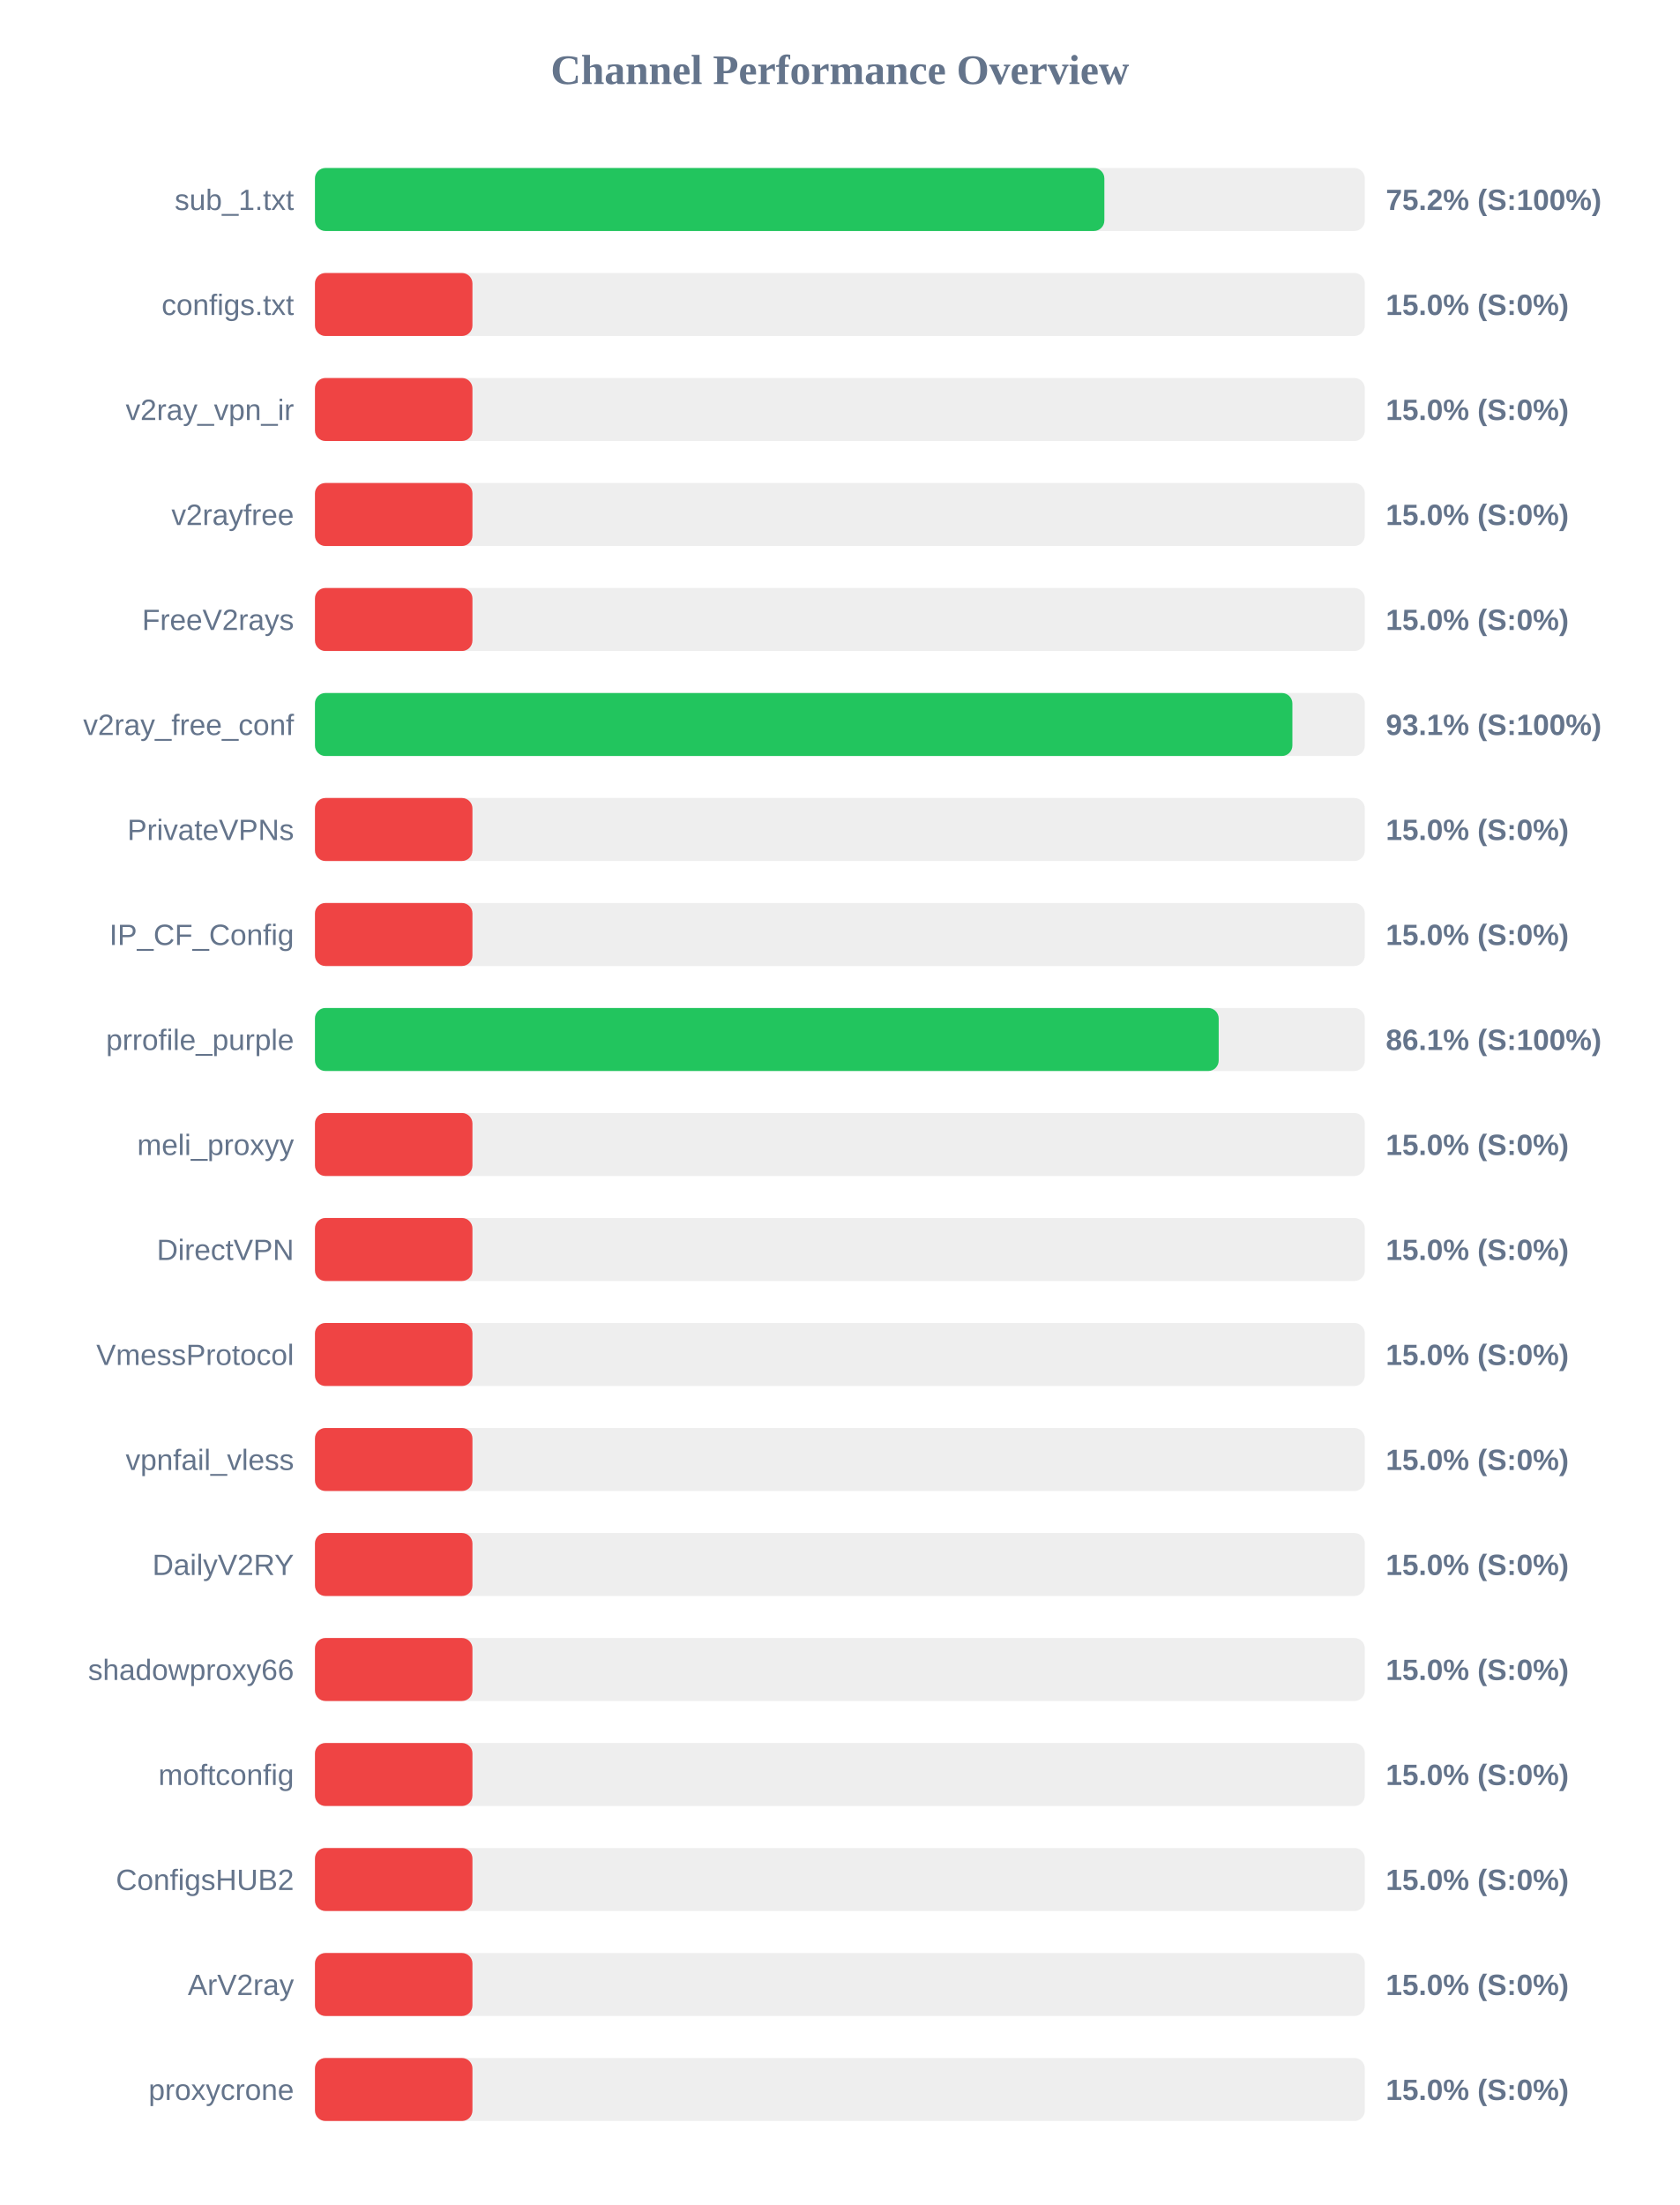
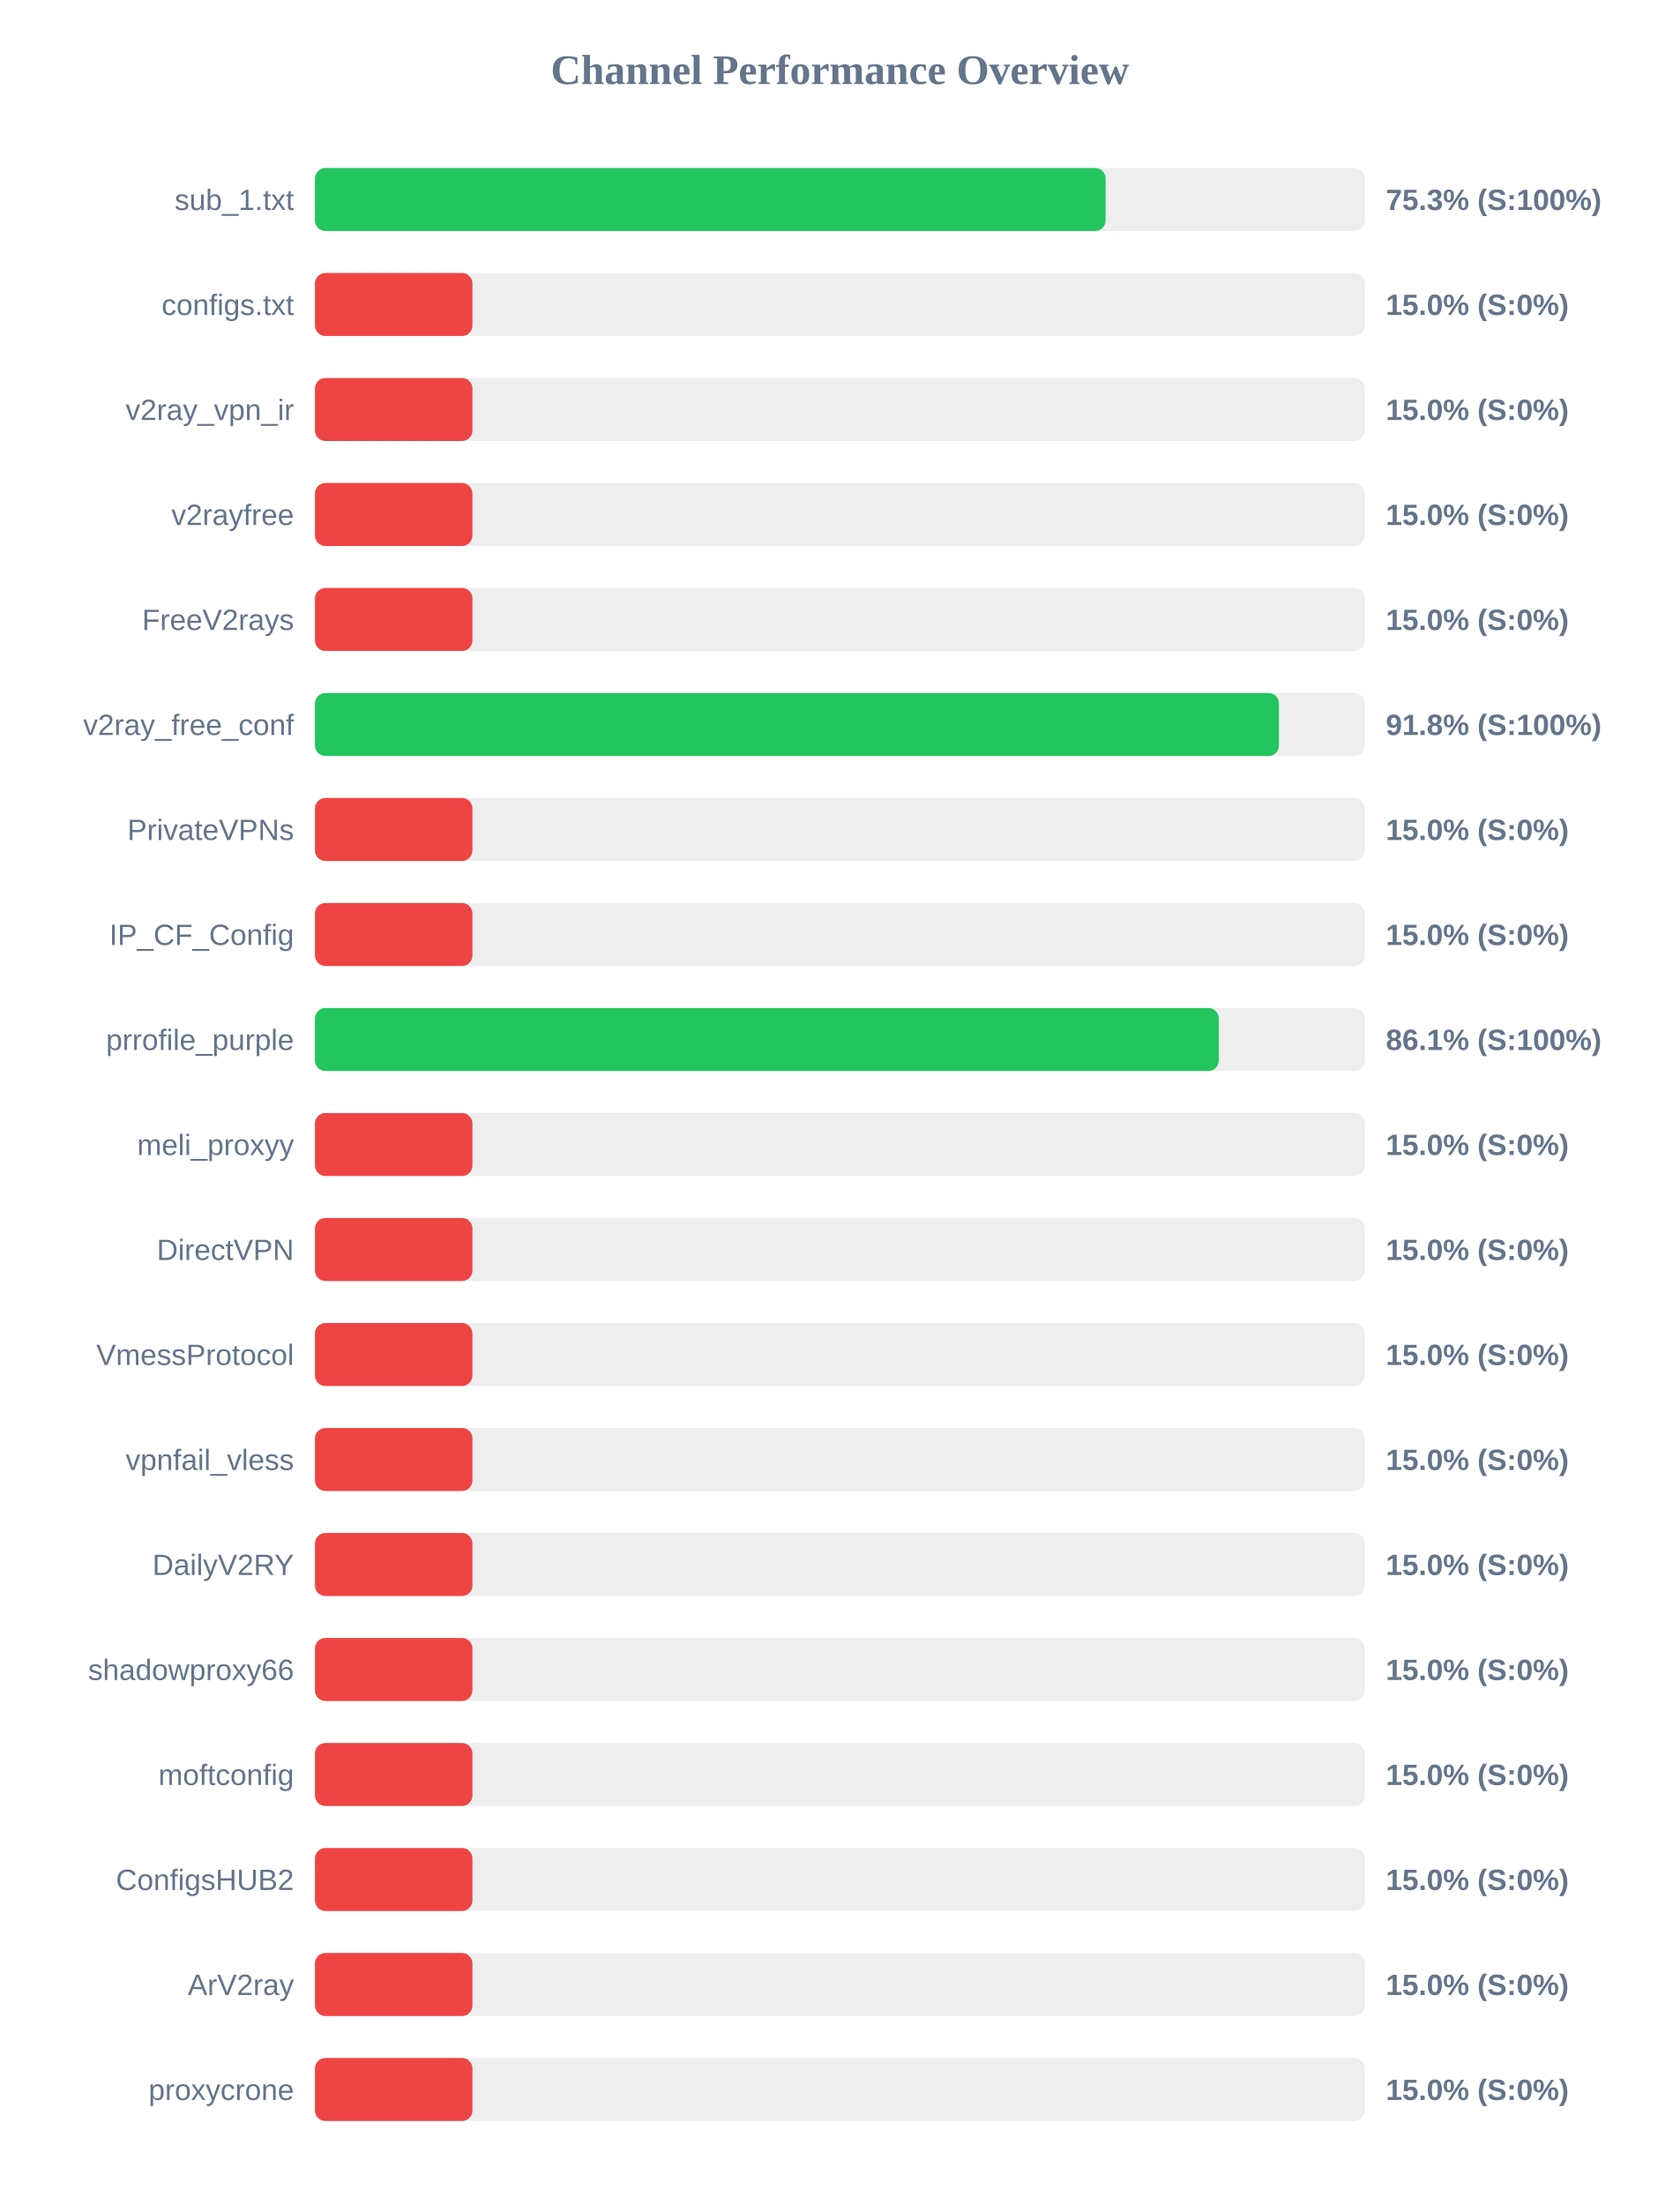
<svg xmlns="http://www.w3.org/2000/svg" width="800" height="1050" version="1.1">
  <style>
        .row { font: 14px Arial; fill: #64748b; }
        .score { font: bold 14px Arial; fill: #64748b; }
    </style>
  <text x="400" y="40" text-anchor="middle" font-size="20px" font-weight="bold" fill="#64748b">Channel Performance Overview</text>
  <rect x="150" y="80" width="500" height="30" fill="#eee" rx="5" />
-   <rect x="150" y="80" width="375.95" height="30" fill="#22c55e" rx="5" />
+   <rect x="150" y="80" width="376.55" height="30" fill="#22c55e" rx="5" />
  <text x="140" y="100" text-anchor="end" class="row">sub_1.txt</text>
-   <text x="660" y="100" text-anchor="start" class="score">75.2% (S:100%)</text>
+   <text x="660" y="100" text-anchor="start" class="score">75.3% (S:100%)</text>
  <rect x="150" y="130" width="500" height="30" fill="#eee" rx="5" />
  <rect x="150" y="130" width="75.0" height="30" fill="#ef4444" rx="5" />
  <text x="140" y="150" text-anchor="end" class="row">configs.txt</text>
  <text x="660" y="150" text-anchor="start" class="score">15.0% (S:0%)</text>
  <rect x="150" y="180" width="500" height="30" fill="#eee" rx="5" />
  <rect x="150" y="180" width="75.0" height="30" fill="#ef4444" rx="5" />
  <text x="140" y="200" text-anchor="end" class="row">v2ray_vpn_ir</text>
  <text x="660" y="200" text-anchor="start" class="score">15.0% (S:0%)</text>
  <rect x="150" y="230" width="500" height="30" fill="#eee" rx="5" />
  <rect x="150" y="230" width="75.0" height="30" fill="#ef4444" rx="5" />
  <text x="140" y="250" text-anchor="end" class="row">v2rayfree</text>
  <text x="660" y="250" text-anchor="start" class="score">15.0% (S:0%)</text>
  <rect x="150" y="280" width="500" height="30" fill="#eee" rx="5" />
  <rect x="150" y="280" width="75.0" height="30" fill="#ef4444" rx="5" />
  <text x="140" y="300" text-anchor="end" class="row">FreeV2rays</text>
  <text x="660" y="300" text-anchor="start" class="score">15.0% (S:0%)</text>
  <rect x="150" y="330" width="500" height="30" fill="#eee" rx="5" />
-   <rect x="150" y="330" width="465.5" height="30" fill="#22c55e" rx="5" />
+   <rect x="150" y="330" width="459.1" height="30" fill="#22c55e" rx="5" />
  <text x="140" y="350" text-anchor="end" class="row">v2ray_free_conf</text>
-   <text x="660" y="350" text-anchor="start" class="score">93.1% (S:100%)</text>
+   <text x="660" y="350" text-anchor="start" class="score">91.8% (S:100%)</text>
  <rect x="150" y="380" width="500" height="30" fill="#eee" rx="5" />
  <rect x="150" y="380" width="75.0" height="30" fill="#ef4444" rx="5" />
  <text x="140" y="400" text-anchor="end" class="row">PrivateVPNs</text>
  <text x="660" y="400" text-anchor="start" class="score">15.0% (S:0%)</text>
  <rect x="150" y="430" width="500" height="30" fill="#eee" rx="5" />
  <rect x="150" y="430" width="75.0" height="30" fill="#ef4444" rx="5" />
  <text x="140" y="450" text-anchor="end" class="row">IP_CF_Config</text>
  <text x="660" y="450" text-anchor="start" class="score">15.0% (S:0%)</text>
  <rect x="150" y="480" width="500" height="30" fill="#eee" rx="5" />
-   <rect x="150" y="480" width="430.4" height="30" fill="#22c55e" rx="5" />
+   <rect x="150" y="480" width="430.45" height="30" fill="#22c55e" rx="5" />
  <text x="140" y="500" text-anchor="end" class="row">prrofile_purple</text>
  <text x="660" y="500" text-anchor="start" class="score">86.1% (S:100%)</text>
  <rect x="150" y="530" width="500" height="30" fill="#eee" rx="5" />
  <rect x="150" y="530" width="75.0" height="30" fill="#ef4444" rx="5" />
  <text x="140" y="550" text-anchor="end" class="row">meli_proxyy</text>
  <text x="660" y="550" text-anchor="start" class="score">15.0% (S:0%)</text>
  <rect x="150" y="580" width="500" height="30" fill="#eee" rx="5" />
  <rect x="150" y="580" width="75.0" height="30" fill="#ef4444" rx="5" />
  <text x="140" y="600" text-anchor="end" class="row">DirectVPN</text>
  <text x="660" y="600" text-anchor="start" class="score">15.0% (S:0%)</text>
  <rect x="150" y="630" width="500" height="30" fill="#eee" rx="5" />
  <rect x="150" y="630" width="75.0" height="30" fill="#ef4444" rx="5" />
  <text x="140" y="650" text-anchor="end" class="row">VmessProtocol</text>
  <text x="660" y="650" text-anchor="start" class="score">15.0% (S:0%)</text>
  <rect x="150" y="680" width="500" height="30" fill="#eee" rx="5" />
  <rect x="150" y="680" width="75.0" height="30" fill="#ef4444" rx="5" />
  <text x="140" y="700" text-anchor="end" class="row">vpnfail_vless</text>
  <text x="660" y="700" text-anchor="start" class="score">15.0% (S:0%)</text>
  <rect x="150" y="730" width="500" height="30" fill="#eee" rx="5" />
  <rect x="150" y="730" width="75.0" height="30" fill="#ef4444" rx="5" />
  <text x="140" y="750" text-anchor="end" class="row">DailyV2RY</text>
  <text x="660" y="750" text-anchor="start" class="score">15.0% (S:0%)</text>
  <rect x="150" y="780" width="500" height="30" fill="#eee" rx="5" />
  <rect x="150" y="780" width="75.0" height="30" fill="#ef4444" rx="5" />
  <text x="140" y="800" text-anchor="end" class="row">shadowproxy66</text>
  <text x="660" y="800" text-anchor="start" class="score">15.0% (S:0%)</text>
  <rect x="150" y="830" width="500" height="30" fill="#eee" rx="5" />
  <rect x="150" y="830" width="75.0" height="30" fill="#ef4444" rx="5" />
  <text x="140" y="850" text-anchor="end" class="row">moftconfig</text>
  <text x="660" y="850" text-anchor="start" class="score">15.0% (S:0%)</text>
  <rect x="150" y="880" width="500" height="30" fill="#eee" rx="5" />
  <rect x="150" y="880" width="75.0" height="30" fill="#ef4444" rx="5" />
  <text x="140" y="900" text-anchor="end" class="row">ConfigsHUB2</text>
  <text x="660" y="900" text-anchor="start" class="score">15.0% (S:0%)</text>
  <rect x="150" y="930" width="500" height="30" fill="#eee" rx="5" />
  <rect x="150" y="930" width="75.0" height="30" fill="#ef4444" rx="5" />
  <text x="140" y="950" text-anchor="end" class="row">ArV2ray</text>
  <text x="660" y="950" text-anchor="start" class="score">15.0% (S:0%)</text>
  <rect x="150" y="980" width="500" height="30" fill="#eee" rx="5" />
  <rect x="150" y="980" width="75.0" height="30" fill="#ef4444" rx="5" />
  <text x="140" y="1000" text-anchor="end" class="row">proxycrone</text>
  <text x="660" y="1000" text-anchor="start" class="score">15.0% (S:0%)</text>
</svg>
